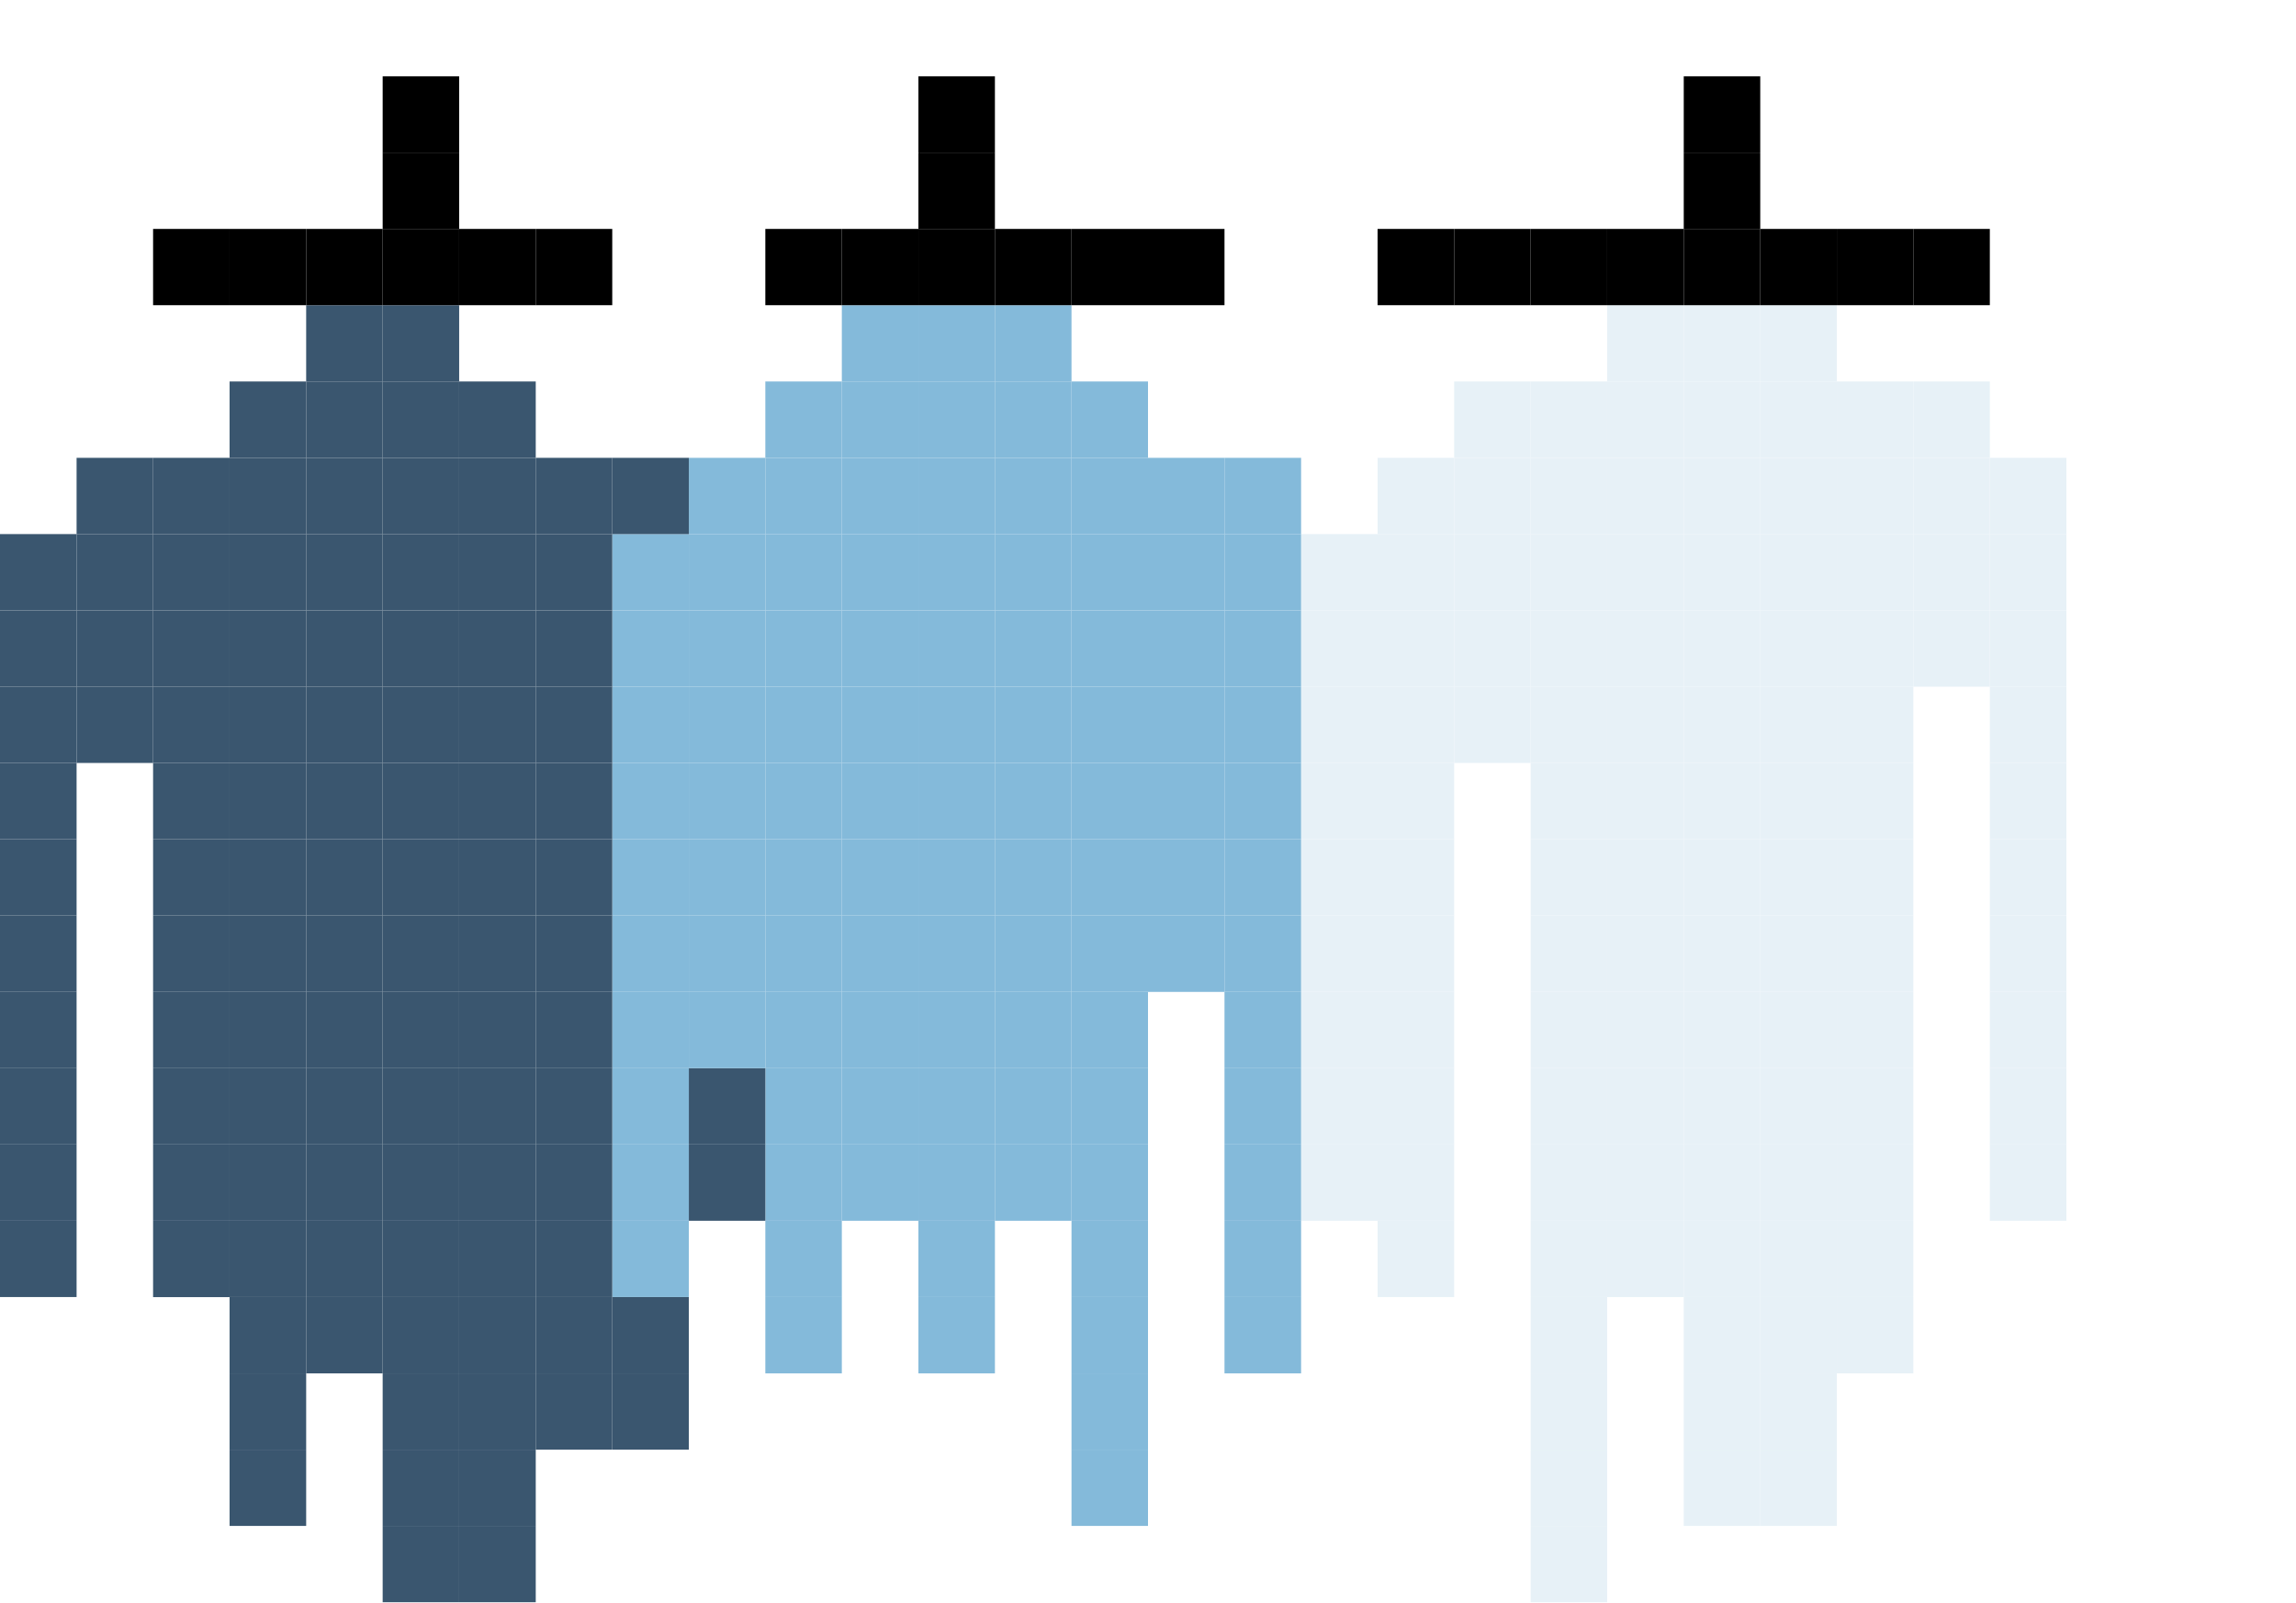
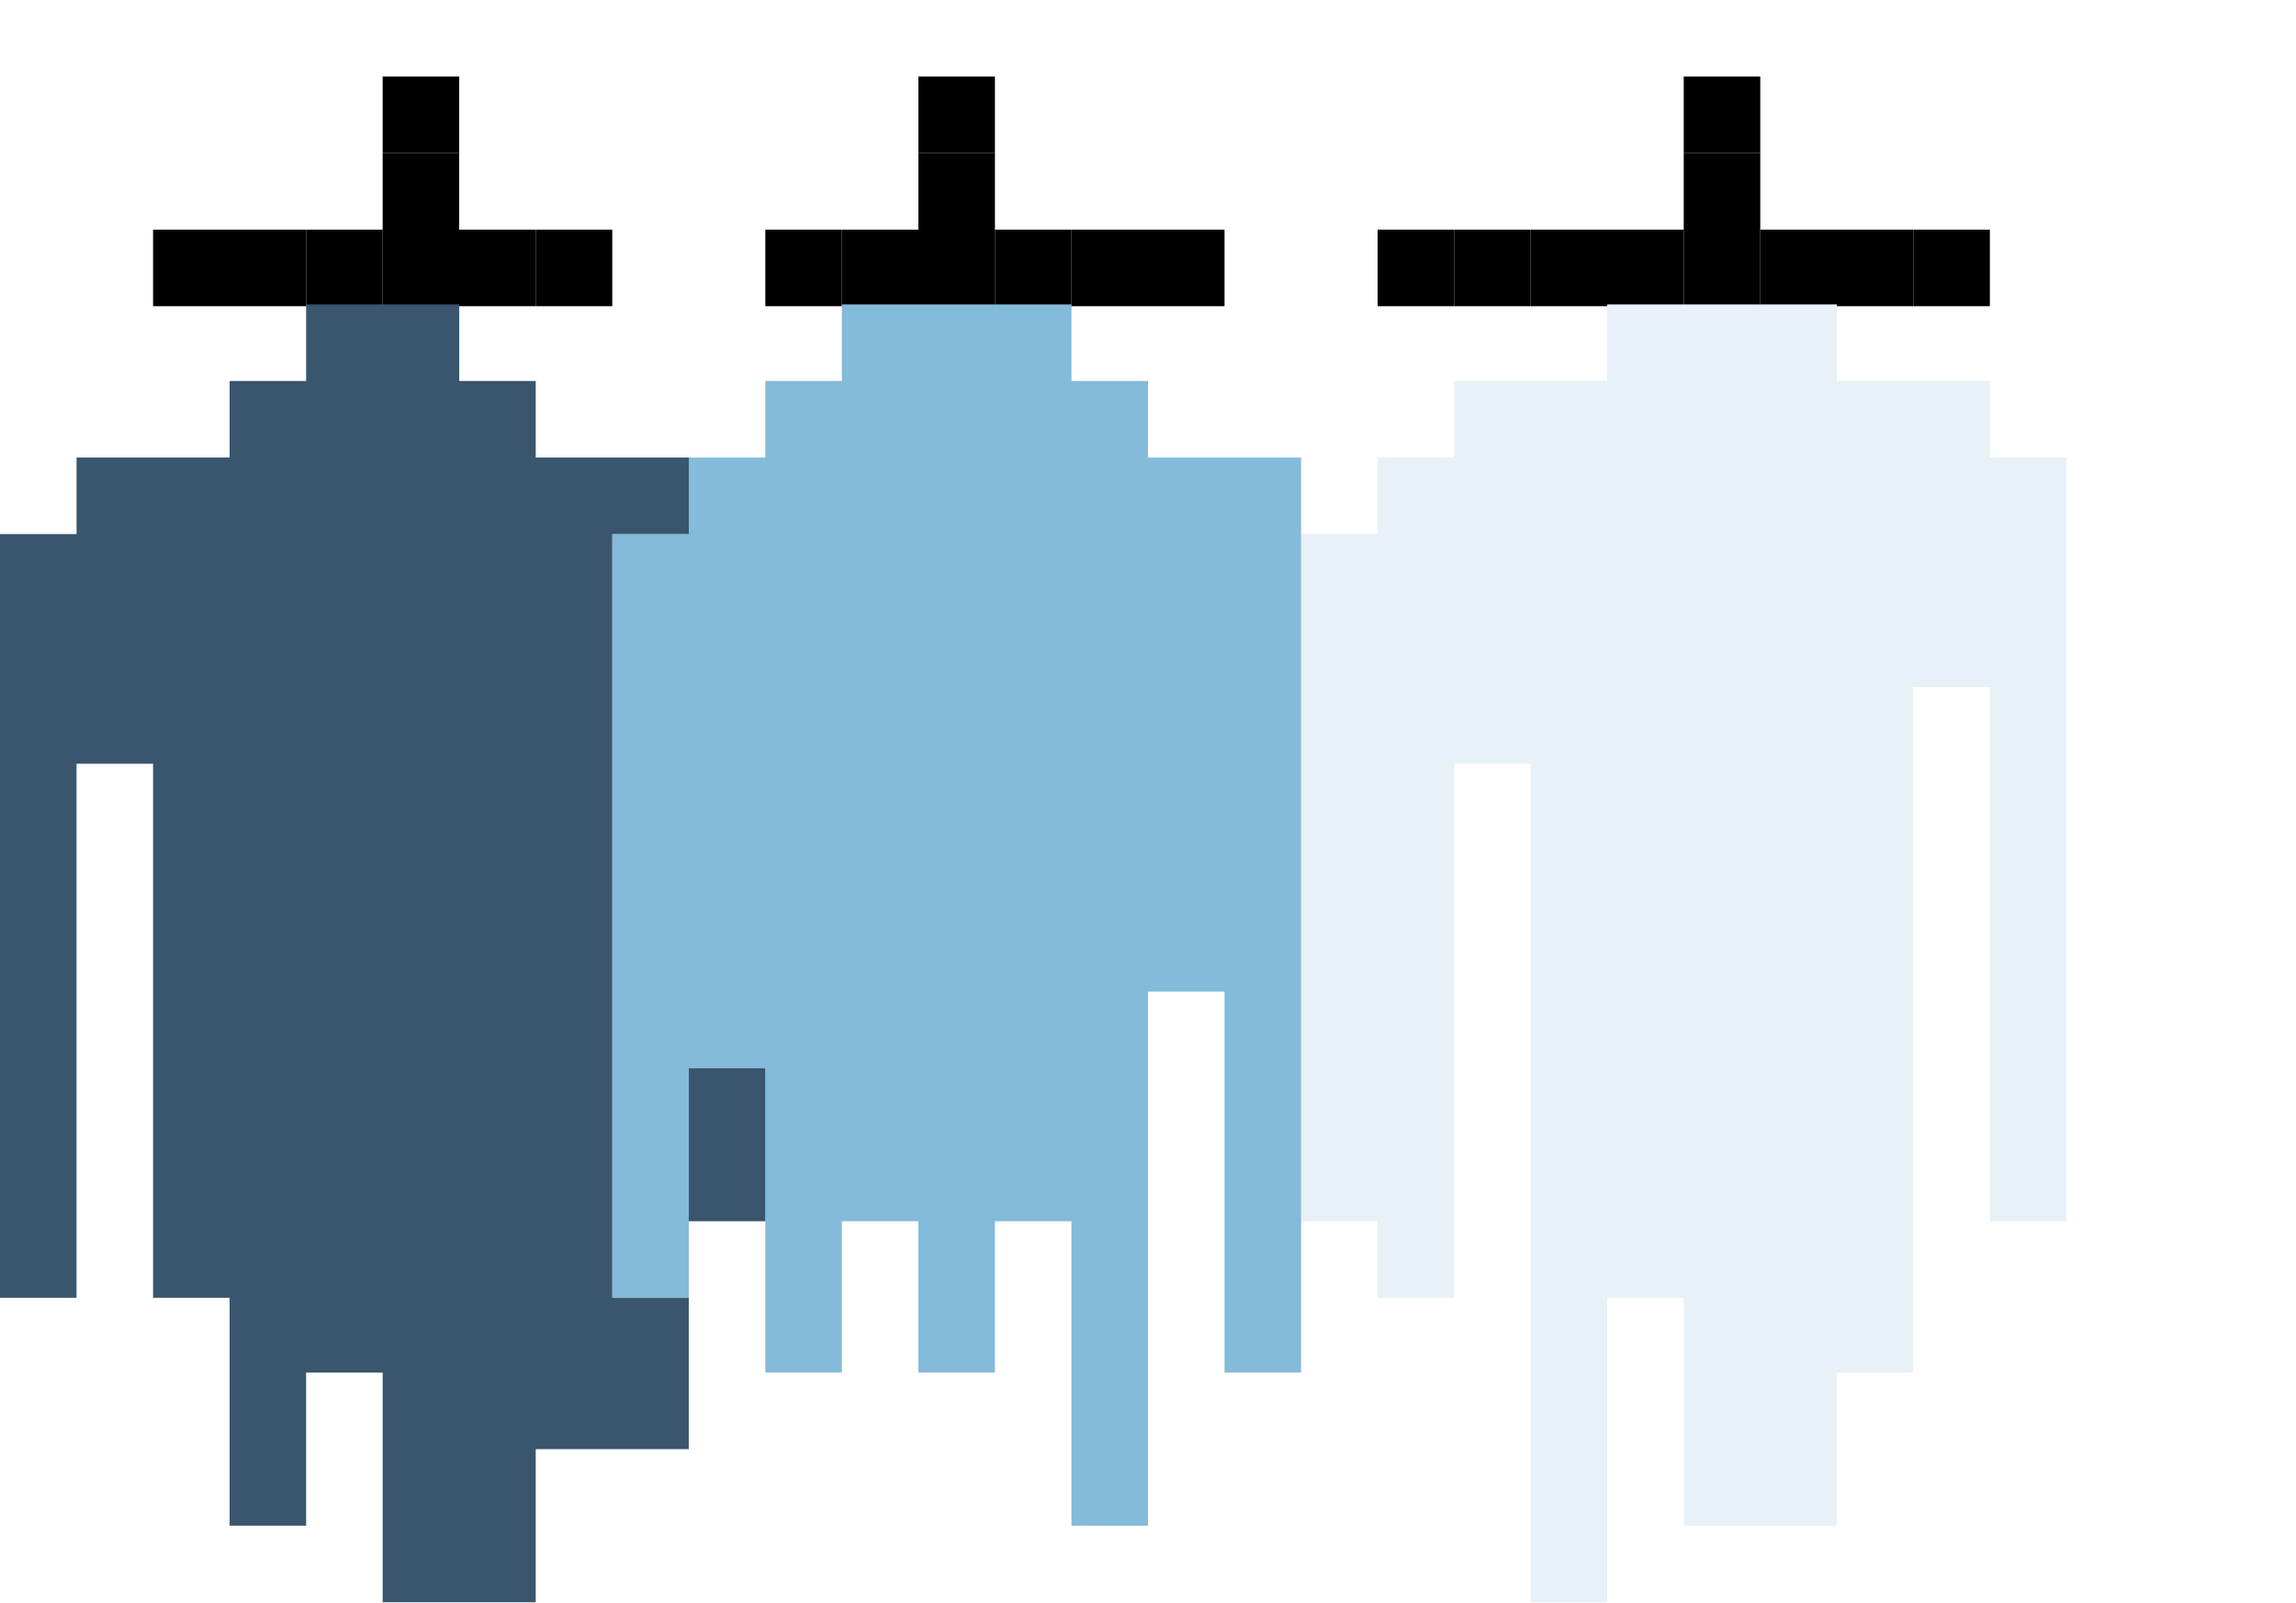
- <svg xmlns="http://www.w3.org/2000/svg" width="129" height="90" viewBox="0 0 129 90" fill="none">
-   <path d="M116.101 64.283H111.798V68.571H116.101V64.283Z" fill="#E7F1F7" />
-   <path d="M116.101 60H111.798V64.284H116.101V60Z" fill="#E7F1F7" />
-   <path d="M116.101 55.717H111.798V60.001H116.101V55.717Z" fill="#E7F1F7" />
-   <path d="M116.101 51.428H111.798V55.716H116.101V51.428Z" fill="#E7F1F7" />
-   <path d="M116.101 47.145H111.798V51.428H116.101V47.145Z" fill="#E7F1F7" />
-   <path d="M116.101 42.855H111.798V47.144H116.101V42.855Z" fill="#E7F1F7" />
-   <path d="M116.101 38.572H111.798V42.856H116.101V38.572Z" fill="#E7F1F7" />
-   <path d="M116.101 34.289H111.798V38.573H116.101V34.289Z" fill="#E7F1F7" />
-   <path d="M116.101 30H111.798V34.288H116.101V30Z" fill="#E7F1F7" />
-   <path d="M116.101 25.717H111.798V30.001H116.101V25.717Z" fill="#E7F1F7" />
-   <path d="M111.798 34.289H107.5V38.573H111.798V34.289Z" fill="#E7F1F7" />
-   <path d="M111.798 30H107.5V34.288H111.798V30Z" fill="#E7F1F7" />
-   <path d="M111.798 25.717H107.5V30.001H111.798V25.717Z" fill="#E7F1F7" />
-   <path d="M111.798 21.428H107.5V25.716H111.798V21.428Z" fill="#E7F1F7" />
-   <path d="M111.798 12.859H107.5V17.143H111.798V12.859Z" fill="black" />
-   <path d="M107.5 72.856H103.202V77.144H107.5V72.856Z" fill="#E7F1F7" />
-   <path d="M107.5 68.572H103.202V72.856H107.5V68.572Z" fill="#E7F1F7" />
-   <path d="M107.5 64.283H103.202V68.571H107.5V64.283Z" fill="#E7F1F7" />
-   <path d="M107.5 60H103.202V64.284H107.5V60Z" fill="#E7F1F7" />
-   <path d="M107.5 55.717H103.202V60.001H107.5V55.717Z" fill="#E7F1F7" />
-   <path d="M107.5 51.428H103.202V55.716H107.5V51.428Z" fill="#E7F1F7" />
-   <path d="M107.5 47.145H103.202V51.428H107.5V47.145Z" fill="#E7F1F7" />
-   <path d="M107.5 42.855H103.202V47.144H107.5V42.855Z" fill="#E7F1F7" />
-   <path d="M107.5 38.572H103.202V42.856H107.5V38.572Z" fill="#E7F1F7" />
-   <path d="M107.5 34.289H103.202V38.573H107.5V34.289Z" fill="#E7F1F7" />
-   <path d="M107.5 30H103.202V34.288H107.5V30Z" fill="#E7F1F7" />
-   <path d="M107.5 25.717H103.202V30.001H107.5V25.717Z" fill="#E7F1F7" />
-   <path d="M107.5 21.428H103.202V25.716H107.5V21.428Z" fill="#E7F1F7" />
-   <path d="M107.5 12.859H103.202V17.143H107.5V12.859Z" fill="black" />
-   <path d="M103.202 81.428H98.899V85.712H103.202V81.428Z" fill="#E7F1F7" />
-   <path d="M103.202 77.144H98.899V81.428H103.202V77.144Z" fill="#E7F1F7" />
-   <path d="M103.202 72.856H98.899V77.144H103.202V72.856Z" fill="#E7F1F7" />
-   <path d="M103.202 68.572H98.899V72.856H103.202V68.572Z" fill="#E7F1F7" />
-   <path d="M103.202 64.283H98.899V68.571H103.202V64.283Z" fill="#E7F1F7" />
-   <path d="M103.202 60H98.899V64.284H103.202V60Z" fill="#E7F1F7" />
-   <path d="M103.202 55.717H98.899V60.001H103.202V55.717Z" fill="#E7F1F7" />
-   <path d="M103.202 51.428H98.899V55.716H103.202V51.428Z" fill="#E7F1F7" />
-   <path d="M103.202 47.145H98.899V51.428H103.202V47.145Z" fill="#E7F1F7" />
-   <path d="M103.202 42.855H98.899V47.144H103.202V42.855Z" fill="#E7F1F7" />
-   <path d="M103.202 38.572H98.899V42.856H103.202V38.572Z" fill="#E7F1F7" />
-   <path d="M103.202 34.289H98.899V38.573H103.202V34.289Z" fill="#E7F1F7" />
-   <path d="M103.202 30H98.899V34.288H103.202V30Z" fill="#E7F1F7" />
-   <path d="M103.202 25.717H98.899V30.001H103.202V25.717Z" fill="#E7F1F7" />
-   <path d="M103.202 21.428H98.899V25.716H103.202V21.428Z" fill="#E7F1F7" />
-   <path d="M103.202 17.145H98.899V21.428H103.202V17.145Z" fill="#E7F1F7" />
-   <path d="M103.202 12.859H98.899V17.143H103.202V12.859Z" fill="black" />
-   <path d="M98.899 81.428H94.601V85.712H98.899V81.428Z" fill="#E7F1F7" />
-   <path d="M98.899 77.144H94.601V81.428H98.899V77.144Z" fill="#E7F1F7" />
-   <path d="M98.899 72.856H94.601V77.144H98.899V72.856Z" fill="#E7F1F7" />
-   <path d="M98.899 68.572H94.601V72.856H98.899V68.572Z" fill="#E7F1F7" />
-   <path d="M98.899 64.283H94.601V68.571H98.899V64.283Z" fill="#E7F1F7" />
-   <path d="M98.899 60H94.601V64.284H98.899V60Z" fill="#E7F1F7" />
-   <path d="M98.899 55.717H94.601V60.001H98.899V55.717Z" fill="#E7F1F7" />
-   <path d="M98.899 51.428H94.601V55.716H98.899V51.428Z" fill="#E7F1F7" />
-   <path d="M98.899 47.145H94.601V51.428H98.899V47.145Z" fill="#E7F1F7" />
-   <path d="M98.899 42.855H94.601V47.144H98.899V42.855Z" fill="#E7F1F7" />
-   <path d="M98.899 38.572H94.601V42.856H98.899V38.572Z" fill="#E7F1F7" />
-   <path d="M98.899 34.289H94.601V38.573H98.899V34.289Z" fill="#E7F1F7" />
-   <path d="M98.899 30H94.601V34.288H98.899V30Z" fill="#E7F1F7" />
-   <path d="M98.899 25.717H94.601V30.001H98.899V25.717Z" fill="#E7F1F7" />
-   <path d="M98.899 21.428H94.601V25.716H98.899V21.428Z" fill="#E7F1F7" />
-   <path d="M98.899 17.145H94.601V21.428H98.899V17.145Z" fill="#E7F1F7" />
-   <path d="M98.899 12.859H94.601V17.143H98.899V12.859Z" fill="black" />
-   <path d="M98.899 8.572H94.601V12.861H98.899V8.572Z" fill="black" />
-   <path d="M98.899 4.289H94.601V8.573H98.899V4.289Z" fill="black" />
-   <path d="M94.601 68.572H90.298V72.856H94.601V68.572Z" fill="#E7F1F7" />
-   <path d="M94.601 64.283H90.298V68.571H94.601V64.283Z" fill="#E7F1F7" />
-   <path d="M94.601 60H90.298V64.284H94.601V60Z" fill="#E7F1F7" />
-   <path d="M94.601 55.717H90.298V60.001H94.601V55.717Z" fill="#E7F1F7" />
-   <path d="M94.601 51.428H90.298V55.716H94.601V51.428Z" fill="#E7F1F7" />
-   <path d="M94.601 47.145H90.298V51.428H94.601V47.145Z" fill="#E7F1F7" />
-   <path d="M94.601 42.855H90.298V47.144H94.601V42.855Z" fill="#E7F1F7" />
-   <path d="M94.601 38.572H90.298V42.856H94.601V38.572Z" fill="#E7F1F7" />
-   <path d="M94.601 34.289H90.298V38.573H94.601V34.289Z" fill="#E7F1F7" />
-   <path d="M94.601 30H90.298V34.288H94.601V30Z" fill="#E7F1F7" />
-   <path d="M94.601 25.717H90.298V30.001H94.601V25.717Z" fill="#E7F1F7" />
-   <path d="M94.601 21.428H90.298V25.716H94.601V21.428Z" fill="#E7F1F7" />
-   <path d="M94.601 17.145H90.298V21.428H94.601V17.145Z" fill="#E7F1F7" />
-   <path d="M94.601 12.859H90.298V17.143H94.601V12.859Z" fill="black" />
-   <path d="M90.298 85.711H86V89.999H90.298V85.711Z" fill="#E7F1F7" />
-   <path d="M90.298 81.428H86V85.712H90.298V81.428Z" fill="#E7F1F7" />
-   <path d="M90.298 77.144H86V81.428H90.298V77.144Z" fill="#E7F1F7" />
-   <path d="M90.298 72.856H86V77.144H90.298V72.856Z" fill="#E7F1F7" />
-   <path d="M90.298 68.572H86V72.856H90.298V68.572Z" fill="#E7F1F7" />
-   <path d="M90.298 64.283H86V68.571H90.298V64.283Z" fill="#E7F1F7" />
-   <path d="M90.298 60H86V64.284H90.298V60Z" fill="#E7F1F7" />
-   <path d="M90.298 55.717H86V60.001H90.298V55.717Z" fill="#E7F1F7" />
-   <path d="M90.298 51.428H86V55.716H90.298V51.428Z" fill="#E7F1F7" />
-   <path d="M90.298 47.145H86V51.428H90.298V47.145Z" fill="#E7F1F7" />
-   <path d="M90.298 42.855H86V47.144H90.298V42.855Z" fill="#E7F1F7" />
-   <path d="M90.298 38.572H86V42.856H90.298V38.572Z" fill="#E7F1F7" />
-   <path d="M90.298 34.289H86V38.573H90.298V34.289Z" fill="#E7F1F7" />
-   <path d="M90.298 30H86V34.288H90.298V30Z" fill="#E7F1F7" />
-   <path d="M90.298 25.717H86V30.001H90.298V25.717Z" fill="#E7F1F7" />
-   <path d="M90.298 21.428H86V25.716H90.298V21.428Z" fill="#E7F1F7" />
-   <path d="M90.298 12.859H86V17.143H90.298V12.859Z" fill="black" />
-   <path d="M86 38.572H81.702V42.856H86V38.572Z" fill="#E7F1F7" />
-   <path d="M86 34.289H81.702V38.573H86V34.289Z" fill="#E7F1F7" />
-   <path d="M86 30H81.702V34.288H86V30Z" fill="#E7F1F7" />
-   <path d="M86 25.717H81.702V30.001H86V25.717Z" fill="#E7F1F7" />
-   <path d="M86 21.428H81.702V25.716H86V21.428Z" fill="#E7F1F7" />
-   <path d="M86 12.859H81.702V17.143H86V12.859Z" fill="black" />
-   <path d="M81.702 68.572H77.399V72.856H81.702V68.572Z" fill="#E7F1F7" />
-   <path d="M81.702 64.283H77.399V68.571H81.702V64.283Z" fill="#E7F1F7" />
-   <path d="M81.702 60H77.399V64.284H81.702V60Z" fill="#E7F1F7" />
-   <path d="M81.702 55.717H77.399V60.001H81.702V55.717Z" fill="#E7F1F7" />
-   <path d="M81.702 51.428H77.399V55.716H81.702V51.428Z" fill="#E7F1F7" />
-   <path d="M81.702 47.145H77.399V51.428H81.702V47.145Z" fill="#E7F1F7" />
-   <path d="M81.702 42.855H77.399V47.144H81.702V42.855Z" fill="#E7F1F7" />
-   <path d="M81.702 38.572H77.399V42.856H81.702V38.572Z" fill="#E7F1F7" />
-   <path d="M81.702 34.289H77.399V38.573H81.702V34.289Z" fill="#E7F1F7" />
-   <path d="M81.702 30H77.399V34.288H81.702V30Z" fill="#E7F1F7" />
-   <path d="M81.702 25.717H77.399V30.001H81.702V25.717Z" fill="#E7F1F7" />
-   <path d="M81.702 12.859H77.399V17.143H81.702V12.859Z" fill="black" />
-   <path d="M77.399 64.283H73.101V68.571H77.399V64.283Z" fill="#E7F1F7" />
-   <path d="M77.399 60H73.101V64.284H77.399V60Z" fill="#E7F1F7" />
-   <path d="M77.399 55.717H73.101V60.001H77.399V55.717Z" fill="#E7F1F7" />
-   <path d="M77.399 51.428H73.101V55.716H77.399V51.428Z" fill="#E7F1F7" />
-   <path d="M77.399 47.145H73.101V51.428H77.399V47.145Z" fill="#E7F1F7" />
-   <path d="M77.399 42.855H73.101V47.144H77.399V42.855Z" fill="#E7F1F7" />
-   <path d="M77.399 38.572H73.101V42.856H77.399V38.572Z" fill="#E7F1F7" />
-   <path d="M77.399 34.289H73.101V38.573H77.399V34.289Z" fill="#E7F1F7" />
-   <path d="M77.399 30H73.101V34.288H77.399V30Z" fill="#E7F1F7" />
-   <path d="M73.101 72.856H68.798V77.144H73.101V72.856Z" fill="#84BADA" />
-   <path d="M73.101 68.572H68.798V72.856H73.101V68.572Z" fill="#84BADA" />
-   <path d="M73.101 64.283H68.798V68.571H73.101V64.283Z" fill="#84BADA" />
-   <path d="M73.101 60H68.798V64.284H73.101V60Z" fill="#84BADA" />
-   <path d="M73.101 55.717H68.798V60.001H73.101V55.717Z" fill="#84BADA" />
-   <path d="M73.101 51.428H68.798V55.716H73.101V51.428Z" fill="#84BADA" />
-   <path d="M73.101 47.145H68.798V51.428H73.101V47.145Z" fill="#84BADA" />
-   <path d="M73.101 42.855H68.798V47.144H73.101V42.855Z" fill="#84BADA" />
-   <path d="M73.101 38.572H68.798V42.856H73.101V38.572Z" fill="#84BADA" />
-   <path d="M73.101 34.289H68.798V38.573H73.101V34.289Z" fill="#84BADA" />
-   <path d="M73.101 30H68.798V34.288H73.101V30Z" fill="#84BADA" />
-   <path d="M73.101 25.717H68.798V30.001H73.101V25.717Z" fill="#84BADA" />
-   <path d="M68.798 51.428H64.5V55.716H68.798V51.428Z" fill="#84BADA" />
-   <path d="M68.798 47.145H64.5V51.428H68.798V47.145Z" fill="#84BADA" />
-   <path d="M68.798 42.855H64.5V47.144H68.798V42.855Z" fill="#84BADA" />
-   <path d="M68.798 38.572H64.5V42.856H68.798V38.572Z" fill="#84BADA" />
-   <path d="M68.798 34.289H64.5V38.573H68.798V34.289Z" fill="#84BADA" />
-   <path d="M68.798 30H64.5V34.288H68.798V30Z" fill="#84BADA" />
-   <path d="M68.798 25.717H64.5V30.001H68.798V25.717Z" fill="#84BADA" />
-   <path d="M68.798 12.859H64.5V17.143H68.798V12.859Z" fill="black" />
-   <path d="M64.5 81.428H60.202V85.712H64.5V81.428Z" fill="#84BADA" />
-   <path d="M64.5 77.144H60.202V81.428H64.5V77.144Z" fill="#84BADA" />
-   <path d="M64.5 72.856H60.202V77.144H64.5V72.856Z" fill="#84BADA" />
-   <path d="M64.5 68.572H60.202V72.856H64.5V68.572Z" fill="#84BADA" />
-   <path d="M64.5 64.283H60.202V68.571H64.5V64.283Z" fill="#84BADA" />
-   <path d="M64.5 60H60.202V64.284H64.5V60Z" fill="#84BADA" />
-   <path d="M64.5 55.717H60.202V60.001H64.5V55.717Z" fill="#84BADA" />
-   <path d="M64.5 51.428H60.202V55.716H64.5V51.428Z" fill="#84BADA" />
-   <path d="M64.5 47.145H60.202V51.428H64.5V47.145Z" fill="#84BADA" />
-   <path d="M64.5 42.855H60.202V47.144H64.5V42.855Z" fill="#84BADA" />
-   <path d="M64.5 38.572H60.202V42.856H64.5V38.572Z" fill="#84BADA" />
-   <path d="M64.5 34.289H60.202V38.573H64.5V34.289Z" fill="#84BADA" />
-   <path d="M64.5 30H60.202V34.288H64.5V30Z" fill="#84BADA" />
-   <path d="M64.5 25.717H60.202V30.001H64.5V25.717Z" fill="#84BADA" />
-   <path d="M64.5 21.428H60.202V25.716H64.5V21.428Z" fill="#84BADA" />
-   <path d="M64.5 12.859H60.202V17.143H64.5V12.859Z" fill="black" />
-   <path d="M60.202 64.283H55.899V68.571H60.202V64.283Z" fill="#84BADA" />
-   <path d="M60.202 60H55.899V64.284H60.202V60Z" fill="#84BADA" />
-   <path d="M60.202 55.717H55.899V60.001H60.202V55.717Z" fill="#84BADA" />
-   <path d="M60.202 51.428H55.899V55.716H60.202V51.428Z" fill="#84BADA" />
-   <path d="M60.202 47.145H55.899V51.428H60.202V47.145Z" fill="#84BADA" />
-   <path d="M60.202 42.855H55.899V47.144H60.202V42.855Z" fill="#84BADA" />
-   <path d="M60.202 38.572H55.899V42.856H60.202V38.572Z" fill="#84BADA" />
-   <path d="M60.202 34.289H55.899V38.573H60.202V34.289Z" fill="#84BADA" />
-   <path d="M60.202 30H55.899V34.288H60.202V30Z" fill="#84BADA" />
-   <path d="M60.202 25.717H55.899V30.001H60.202V25.717Z" fill="#84BADA" />
-   <path d="M60.202 21.428H55.899V25.716H60.202V21.428Z" fill="#84BADA" />
-   <path d="M60.202 17.145H55.899V21.428H60.202V17.145Z" fill="#84BADA" />
-   <path d="M60.202 12.859H55.899V17.143H60.202V12.859Z" fill="black" />
-   <path d="M55.899 72.856H51.601V77.144H55.899V72.856Z" fill="#84BADA" />
-   <path d="M55.899 68.572H51.601V72.856H55.899V68.572Z" fill="#84BADA" />
-   <path d="M55.899 64.283H51.601V68.571H55.899V64.283Z" fill="#84BADA" />
-   <path d="M55.899 60H51.601V64.284H55.899V60Z" fill="#84BADA" />
-   <path d="M55.899 55.717H51.601V60.001H55.899V55.717Z" fill="#84BADA" />
-   <path d="M55.899 51.428H51.601V55.716H55.899V51.428Z" fill="#84BADA" />
-   <path d="M55.899 47.145H51.601V51.428H55.899V47.145Z" fill="#84BADA" />
-   <path d="M55.899 42.855H51.601V47.144H55.899V42.855Z" fill="#84BADA" />
-   <path d="M55.899 38.572H51.601V42.856H55.899V38.572Z" fill="#84BADA" />
-   <path d="M55.899 34.289H51.601V38.573H55.899V34.289Z" fill="#84BADA" />
-   <path d="M55.899 30H51.601V34.288H55.899V30Z" fill="#84BADA" />
-   <path d="M55.899 25.717H51.601V30.001H55.899V25.717Z" fill="#84BADA" />
-   <path d="M55.899 21.428H51.601V25.716H55.899V21.428Z" fill="#84BADA" />
-   <path d="M55.899 17.145H51.601V21.428H55.899V17.145Z" fill="#84BADA" />
-   <path d="M55.899 12.859H51.601V17.143H55.899V12.859Z" fill="black" />
-   <path d="M55.899 8.572H51.601V12.861H55.899V8.572Z" fill="black" />
-   <path d="M55.899 4.289H51.601V8.573H55.899V4.289Z" fill="black" />
-   <path d="M51.601 64.283H47.298V68.571H51.601V64.283Z" fill="#84BADA" />
-   <path d="M51.601 60H47.298V64.284H51.601V60Z" fill="#84BADA" />
-   <path d="M51.601 55.717H47.298V60.001H51.601V55.717Z" fill="#84BADA" />
-   <path d="M51.601 51.428H47.298V55.716H51.601V51.428Z" fill="#84BADA" />
-   <path d="M51.601 47.145H47.298V51.428H51.601V47.145Z" fill="#84BADA" />
-   <path d="M51.601 42.855H47.298V47.144H51.601V42.855Z" fill="#84BADA" />
-   <path d="M51.601 38.572H47.298V42.856H51.601V38.572Z" fill="#84BADA" />
-   <path d="M51.601 34.289H47.298V38.573H51.601V34.289Z" fill="#84BADA" />
-   <path d="M51.601 30H47.298V34.288H51.601V30Z" fill="#84BADA" />
-   <path d="M51.601 25.717H47.298V30.001H51.601V25.717Z" fill="#84BADA" />
-   <path d="M51.601 21.428H47.298V25.716H51.601V21.428Z" fill="#84BADA" />
-   <path d="M51.601 17.145H47.298V21.428H51.601V17.145Z" fill="#84BADA" />
-   <path d="M51.601 12.859H47.298V17.143H51.601V12.859Z" fill="black" />
-   <path d="M47.298 72.856H43V77.144H47.298V72.856Z" fill="#84BADA" />
-   <path d="M47.298 68.572H43V72.856H47.298V68.572Z" fill="#84BADA" />
-   <path d="M47.298 64.283H43V68.571H47.298V64.283Z" fill="#84BADA" />
-   <path d="M47.298 60H43V64.284H47.298V60Z" fill="#84BADA" />
-   <path d="M47.298 55.717H43V60.001H47.298V55.717Z" fill="#84BADA" />
-   <path d="M47.298 51.428H43V55.716H47.298V51.428Z" fill="#84BADA" />
-   <path d="M47.298 47.145H43V51.428H47.298V47.145Z" fill="#84BADA" />
-   <path d="M47.298 42.855H43V47.144H47.298V42.855Z" fill="#84BADA" />
-   <path d="M47.298 38.572H43V42.856H47.298V38.572Z" fill="#84BADA" />
-   <path d="M47.298 34.289H43V38.573H47.298V34.289Z" fill="#84BADA" />
-   <path d="M47.298 30H43V34.288H47.298V30Z" fill="#84BADA" />
-   <path d="M47.298 25.717H43V30.001H47.298V25.717Z" fill="#84BADA" />
-   <path d="M47.298 21.428H43V25.716H47.298V21.428Z" fill="#84BADA" />
-   <path d="M47.298 12.859H43V17.143H47.298V12.859Z" fill="black" />
-   <path d="M43 64.283H38.702V68.571H43V64.283Z" fill="#3A566F" />
-   <path d="M43 60H38.702V64.284H43V60Z" fill="#3A566F" />
-   <path d="M43 55.717H38.702V60.001H43V55.717Z" fill="#84BADA" />
-   <path d="M43 51.428H38.702V55.716H43V51.428Z" fill="#84BADA" />
-   <path d="M43 47.145H38.702V51.428H43V47.145Z" fill="#84BADA" />
-   <path d="M43 42.855H38.702V47.144H43V42.855Z" fill="#84BADA" />
-   <path d="M43 38.572H38.702V42.856H43V38.572Z" fill="#84BADA" />
-   <path d="M43 34.289H38.702V38.573H43V34.289Z" fill="#84BADA" />
-   <path d="M43 30H38.702V34.288H43V30Z" fill="#84BADA" />
-   <path d="M43 25.717H38.702V30.001H43V25.717Z" fill="#84BADA" />
-   <path d="M38.702 77.144H34.399V81.428H38.702V77.144Z" fill="#3A566F" />
-   <path d="M38.702 72.856H34.399V77.144H38.702V72.856Z" fill="#3A566F" />
-   <path d="M38.702 68.572H34.399V72.856H38.702V68.572Z" fill="#84BADA" />
-   <path d="M38.702 64.283H34.399V68.571H38.702V64.283Z" fill="#84BADA" />
-   <path d="M38.702 60H34.399V64.284H38.702V60Z" fill="#84BADA" />
-   <path d="M38.702 55.717H34.399V60.001H38.702V55.717Z" fill="#84BADA" />
-   <path d="M38.702 51.428H34.399V55.716H38.702V51.428Z" fill="#84BADA" />
-   <path d="M38.702 47.145H34.399V51.428H38.702V47.145Z" fill="#84BADA" />
-   <path d="M38.702 42.855H34.399V47.144H38.702V42.855Z" fill="#84BADA" />
-   <path d="M38.702 38.572H34.399V42.856H38.702V38.572Z" fill="#84BADA" />
-   <path d="M38.702 34.289H34.399V38.573H38.702V34.289Z" fill="#84BADA" />
-   <path d="M38.702 30H34.399V34.288H38.702V30Z" fill="#84BADA" />
-   <path d="M38.702 25.717H34.399V30.001H38.702V25.717Z" fill="#3A566F" />
-   <path d="M34.399 77.144H30.101V81.428H34.399V77.144Z" fill="#3A566F" />
-   <path d="M34.399 72.856H30.101V77.144H34.399V72.856Z" fill="#3A566F" />
-   <path d="M34.399 68.572H30.101V72.856H34.399V68.572Z" fill="#3A566F" />
-   <path d="M34.399 64.283H30.101V68.571H34.399V64.283Z" fill="#3A566F" />
-   <path d="M34.399 60H30.101V64.284H34.399V60Z" fill="#3A566F" />
-   <path d="M34.399 55.717H30.101V60.001H34.399V55.717Z" fill="#3A566F" />
-   <path d="M34.399 51.428H30.101V55.716H34.399V51.428Z" fill="#3A566F" />
-   <path d="M34.399 47.145H30.101V51.428H34.399V47.145Z" fill="#3A566F" />
-   <path d="M34.399 42.855H30.101V47.144H34.399V42.855Z" fill="#3A566F" />
-   <path d="M34.399 38.572H30.101V42.856H34.399V38.572Z" fill="#3A566F" />
-   <path d="M34.399 34.289H30.101V38.573H34.399V34.289Z" fill="#3A566F" />
-   <path d="M34.399 30H30.101V34.288H34.399V30Z" fill="#3A566F" />
-   <path d="M34.399 25.717H30.101V30.001H34.399V25.717Z" fill="#3A566F" />
-   <path d="M34.399 12.859H30.101V17.143H34.399V12.859Z" fill="black" />
-   <path d="M30.101 85.711H25.798V89.999H30.101V85.711Z" fill="#3A566F" />
-   <path d="M30.101 81.428H25.798V85.712H30.101V81.428Z" fill="#3A566F" />
-   <path d="M30.101 77.144H25.798V81.428H30.101V77.144Z" fill="#3A566F" />
-   <path d="M30.101 72.856H25.798V77.144H30.101V72.856Z" fill="#3A566F" />
-   <path d="M30.101 68.572H25.798V72.856H30.101V68.572Z" fill="#3A566F" />
-   <path d="M30.101 64.283H25.798V68.571H30.101V64.283Z" fill="#3A566F" />
-   <path d="M30.101 60H25.798V64.284H30.101V60Z" fill="#3A566F" />
-   <path d="M30.101 55.717H25.798V60.001H30.101V55.717Z" fill="#3A566F" />
-   <path d="M30.101 51.428H25.798V55.716H30.101V51.428Z" fill="#3A566F" />
-   <path d="M30.101 47.145H25.798V51.428H30.101V47.145Z" fill="#3A566F" />
-   <path d="M30.101 42.855H25.798V47.144H30.101V42.855Z" fill="#3A566F" />
-   <path d="M30.101 38.572H25.798V42.856H30.101V38.572Z" fill="#3A566F" />
-   <path d="M30.101 34.289H25.798V38.573H30.101V34.289Z" fill="#3A566F" />
-   <path d="M30.101 30H25.798V34.288H30.101V30Z" fill="#3A566F" />
-   <path d="M30.101 25.717H25.798V30.001H30.101V25.717Z" fill="#3A566F" />
-   <path d="M30.101 21.428H25.798V25.716H30.101V21.428Z" fill="#3A566F" />
-   <path d="M30.101 12.859H25.798V17.143H30.101V12.859Z" fill="black" />
-   <path d="M25.798 85.711H21.5V89.999H25.798V85.711Z" fill="#3A566F" />
-   <path d="M25.798 81.428H21.5V85.712H25.798V81.428Z" fill="#3A566F" />
-   <path d="M25.798 77.144H21.5V81.428H25.798V77.144Z" fill="#3A566F" />
-   <path d="M25.798 72.856H21.5V77.144H25.798V72.856Z" fill="#3A566F" />
-   <path d="M25.798 68.572H21.5V72.856H25.798V68.572Z" fill="#3A566F" />
-   <path d="M25.798 64.283H21.5V68.571H25.798V64.283Z" fill="#3A566F" />
-   <path d="M25.798 60H21.5V64.284H25.798V60Z" fill="#3A566F" />
-   <path d="M25.798 55.717H21.5V60.001H25.798V55.717Z" fill="#3A566F" />
-   <path d="M25.798 51.428H21.5V55.716H25.798V51.428Z" fill="#3A566F" />
-   <path d="M25.798 47.145H21.5V51.428H25.798V47.145Z" fill="#3A566F" />
-   <path d="M25.798 42.855H21.5V47.144H25.798V42.855Z" fill="#3A566F" />
-   <path d="M25.798 38.572H21.5V42.856H25.798V38.572Z" fill="#3A566F" />
-   <path d="M25.798 34.289H21.5V38.573H25.798V34.289Z" fill="#3A566F" />
-   <path d="M25.798 30H21.5V34.288H25.798V30Z" fill="#3A566F" />
-   <path d="M25.798 25.717H21.5V30.001H25.798V25.717Z" fill="#3A566F" />
-   <path d="M25.798 21.428H21.5V25.716H25.798V21.428Z" fill="#3A566F" />
-   <path d="M25.798 17.145H21.5V21.428H25.798V17.145Z" fill="#3A566F" />
-   <path d="M25.798 12.859H21.5V17.143H25.798V12.859Z" fill="black" />
-   <path d="M25.798 8.572H21.5V12.861H25.798V8.572Z" fill="black" />
-   <path d="M25.798 4.289H21.5V8.573H25.798V4.289Z" fill="black" />
-   <path d="M21.5 72.856H17.202V77.144H21.5V72.856Z" fill="#3A566F" />
-   <path d="M21.5 68.572H17.202V72.856H21.5V68.572Z" fill="#3A566F" />
-   <path d="M21.5 64.283H17.202V68.571H21.5V64.283Z" fill="#3A566F" />
-   <path d="M21.5 60H17.202V64.284H21.5V60Z" fill="#3A566F" />
-   <path d="M21.5 55.717H17.202V60.001H21.5V55.717Z" fill="#3A566F" />
-   <path d="M21.5 51.428H17.202V55.716H21.5V51.428Z" fill="#3A566F" />
-   <path d="M21.5 47.145H17.202V51.428H21.5V47.145Z" fill="#3A566F" />
-   <path d="M21.5 42.855H17.202V47.144H21.5V42.855Z" fill="#3A566F" />
-   <path d="M21.5 38.572H17.202V42.856H21.5V38.572Z" fill="#3A566F" />
-   <path d="M21.5 34.289H17.202V38.573H21.5V34.289Z" fill="#3A566F" />
-   <path d="M21.5 30H17.202V34.288H21.5V30Z" fill="#3A566F" />
-   <path d="M21.5 25.717H17.202V30.001H21.5V25.717Z" fill="#3A566F" />
-   <path d="M21.5 21.428H17.202V25.716H21.5V21.428Z" fill="#3A566F" />
-   <path d="M21.5 17.145H17.202V21.428H21.5V17.145Z" fill="#3A566F" />
-   <path d="M21.5 12.859H17.202V17.143H21.5V12.859Z" fill="black" />
-   <path d="M17.202 81.428H12.899V85.712H17.202V81.428Z" fill="#3A566F" />
-   <path d="M17.202 77.144H12.899V81.428H17.202V77.144Z" fill="#3A566F" />
-   <path d="M17.202 72.856H12.899V77.144H17.202V72.856Z" fill="#3A566F" />
-   <path d="M17.202 68.572H12.899V72.856H17.202V68.572Z" fill="#3A566F" />
-   <path d="M17.202 64.283H12.899V68.571H17.202V64.283Z" fill="#3A566F" />
-   <path d="M17.202 60H12.899V64.284H17.202V60Z" fill="#3A566F" />
-   <path d="M17.202 55.717H12.899V60.001H17.202V55.717Z" fill="#3A566F" />
-   <path d="M17.202 51.428H12.899V55.716H17.202V51.428Z" fill="#3A566F" />
-   <path d="M17.202 47.145H12.899V51.428H17.202V47.145Z" fill="#3A566F" />
-   <path d="M17.202 42.855H12.899V47.144H17.202V42.855Z" fill="#3A566F" />
-   <path d="M17.202 38.572H12.899V42.856H17.202V38.572Z" fill="#3A566F" />
-   <path d="M17.202 34.289H12.899V38.573H17.202V34.289Z" fill="#3A566F" />
-   <path d="M17.202 30H12.899V34.288H17.202V30Z" fill="#3A566F" />
-   <path d="M17.202 25.717H12.899V30.001H17.202V25.717Z" fill="#3A566F" />
-   <path d="M17.202 21.428H12.899V25.716H17.202V21.428Z" fill="#3A566F" />
-   <path d="M17.202 12.859H12.899V17.143H17.202V12.859Z" fill="black" />
-   <path d="M12.899 42.855H8.601V47.144H12.899V42.855Z" fill="#3A566F" />
-   <path d="M12.899 38.572H8.601V42.856H12.899V38.572Z" fill="#3A566F" />
-   <path d="M12.899 34.289H8.601V38.573H12.899V34.289Z" fill="#3A566F" />
-   <path d="M12.899 30H8.601V34.288H12.899V30Z" fill="#3A566F" />
-   <path d="M12.899 25.717H8.601V30.001H12.899V25.717Z" fill="#3A566F" />
-   <path d="M12.899 12.859H8.601V17.143H12.899V12.859Z" fill="black" />
-   <path d="M12.899 64.283H8.601V68.571H12.899V64.283Z" fill="#3A566F" />
-   <path d="M12.899 68.572H8.601V72.861H12.899V68.572Z" fill="#3A566F" />
-   <path d="M12.899 60H8.601V64.284H12.899V60Z" fill="#3A566F" />
-   <path d="M12.899 55.717H8.601V60.001H12.899V55.717Z" fill="#3A566F" />
-   <path d="M12.899 51.428H8.601V55.716H12.899V51.428Z" fill="#3A566F" />
-   <path d="M12.899 47.145H8.601V51.428H12.899V47.145Z" fill="#3A566F" />
-   <path d="M8.601 38.572H4.303V42.856H8.601V38.572Z" fill="#3A566F" />
-   <path d="M8.601 34.289H4.303V38.573H8.601V34.289Z" fill="#3A566F" />
-   <path d="M8.601 30H4.303V34.288H8.601V30Z" fill="#3A566F" />
-   <path d="M8.601 25.717H4.303V30.001H8.601V25.717Z" fill="#3A566F" />
-   <path d="M4.303 68.572H0V72.856H4.303V68.572Z" fill="#3A566F" />
-   <path d="M4.303 64.283H0V68.571H4.303V64.283Z" fill="#3A566F" />
-   <path d="M4.303 60H0V64.284H4.303V60Z" fill="#3A566F" />
-   <path d="M4.303 55.717H0V60.001H4.303V55.717Z" fill="#3A566F" />
-   <path d="M4.303 51.428H0V55.716H4.303V51.428Z" fill="#3A566F" />
-   <path d="M4.303 47.145H0V51.428H4.303V47.145Z" fill="#3A566F" />
-   <path d="M4.303 42.855H0V47.144H4.303V42.855Z" fill="#3A566F" />
-   <path d="M4.303 38.572H0V42.856H4.303V38.572Z" fill="#3A566F" />
-   <path d="M4.303 34.289H0V38.573H4.303V34.289Z" fill="#3A566F" />
-   <path d="M4.303 30H0V34.288H4.303V30Z" fill="#3A566F" />
+ <svg xmlns="http://www.w3.org/2000/svg" version="1.1" id="Слой_1" x="0px" y="0px" viewBox="0 0 129 90" style="enable-background:new 0 0 129 90;" xml:space="preserve">
+   <style type="text/css">
+ 	.st0{fill:#E7F1F7;}
+ 	.st1{fill:#84BADA;}
+ 	.st2{fill:#3A566F;}
+ </style>
+   <path d="M111.8,12.9h-4.3v4.3h4.3V12.9z" />
+   <path d="M107.5,12.9h-4.3v4.3h4.3V12.9z" />
+   <path d="M103.2,12.9h-4.3v4.3h4.3V12.9z" />
+   <path d="M98.9,12.9h-4.3v4.3h4.3V12.9z" />
+   <path d="M98.9,8.6h-4.3v4.3h4.3V8.6z" />
+   <path d="M98.9,4.3h-4.3v4.3h4.3V4.3z" />
+   <path d="M94.6,12.9h-4.3v4.3h4.3V12.9z" />
+   <path d="M90.3,12.9H86v4.3h4.3V12.9z" />
+   <path d="M86,12.9h-4.3v4.3H86V12.9z" />
+   <path d="M81.7,12.9h-4.3v4.3h4.3V12.9z" />
+   <g>
+     <polygon class="st0" points="116.1,25.7 116.1,68.6 111.8,68.6 111.8,38.6 107.5,38.6 107.5,77.1 103.2,77.1 103.2,85.7 94.6,85.7    94.6,72.9 90.3,72.9 90.3,90 86,90 86,42.9 81.7,42.9 81.7,72.9 77.4,72.9 77.4,68.6 73.1,68.6 73.1,30 77.4,30 77.4,25.7    81.7,25.7 81.7,21.4 90.3,21.4 90.3,17.1 103.2,17.1 103.2,21.4 111.8,21.4 111.8,25.7  " />
+   </g>
+   <path d="M68.8,12.9h-4.3v4.3h4.3V12.9z" />
+   <path d="M64.5,12.9h-4.3v4.3h4.3V12.9z" />
+   <path d="M60.2,12.9h-4.3v4.3h4.3V12.9z" />
+   <path d="M55.9,12.9h-4.3v4.3h4.3V12.9z" />
+   <path d="M55.9,8.6h-4.3v4.3h4.3V8.6z" />
+   <path d="M55.9,4.3h-4.3v4.3h4.3V4.3z" />
+   <path d="M51.6,12.9h-4.3v4.3h4.3V12.9z" />
+   <path d="M47.3,12.9H43v4.3h4.3V12.9z" />
+   <g>
+     <polygon class="st1" points="73.1,25.7 73.1,77.1 68.8,77.1 68.8,55.7 64.5,55.7 64.5,85.7 60.2,85.7 60.2,68.6 55.9,68.6    55.9,77.1 51.6,77.1 51.6,68.6 47.3,68.6 47.3,77.1 43,77.1 43,60 38.7,60 38.7,72.9 34.4,72.9 34.4,30 38.7,30 38.7,25.7 43,25.7    43,21.4 47.3,21.4 47.3,17.1 60.2,17.1 60.2,21.4 64.5,21.4 64.5,25.7  " />
+   </g>
+   <path d="M34.4,12.9h-4.3v4.3h4.3V12.9z" />
+   <path d="M30.1,12.9h-4.3v4.3h4.3V12.9z" />
+   <path d="M25.8,12.9h-4.3v4.3h4.3V12.9z" />
+   <path d="M25.8,8.6h-4.3v4.3h4.3V8.6z" />
+   <path d="M25.8,4.3h-4.3v4.3h4.3V4.3z" />
+   <path d="M21.5,12.9h-4.3v4.3h4.3V12.9z" />
+   <path d="M17.2,12.9h-4.3v4.3h4.3V12.9z" />
+   <path d="M12.9,12.9H8.6v4.3h4.3V12.9z" />
+   <g>
+     <rect x="38.7" y="60" class="st2" width="4.3" height="8.6" />
+     <polygon class="st2" points="34.4,72.9 38.7,72.9 38.7,81.4 30.1,81.4 30.1,90 21.5,90 21.5,77.1 17.2,77.1 17.2,85.7 12.9,85.7    12.9,72.9 8.6,72.9 8.6,42.9 4.3,42.9 4.3,72.9 0,72.9 0,30 4.3,30 4.3,25.7 12.9,25.7 12.9,21.4 17.2,21.4 17.2,17.1 25.8,17.1    25.8,21.4 30.1,21.4 30.1,25.7 38.7,25.7 38.7,30 34.4,30  " />
+   </g>
</svg>
